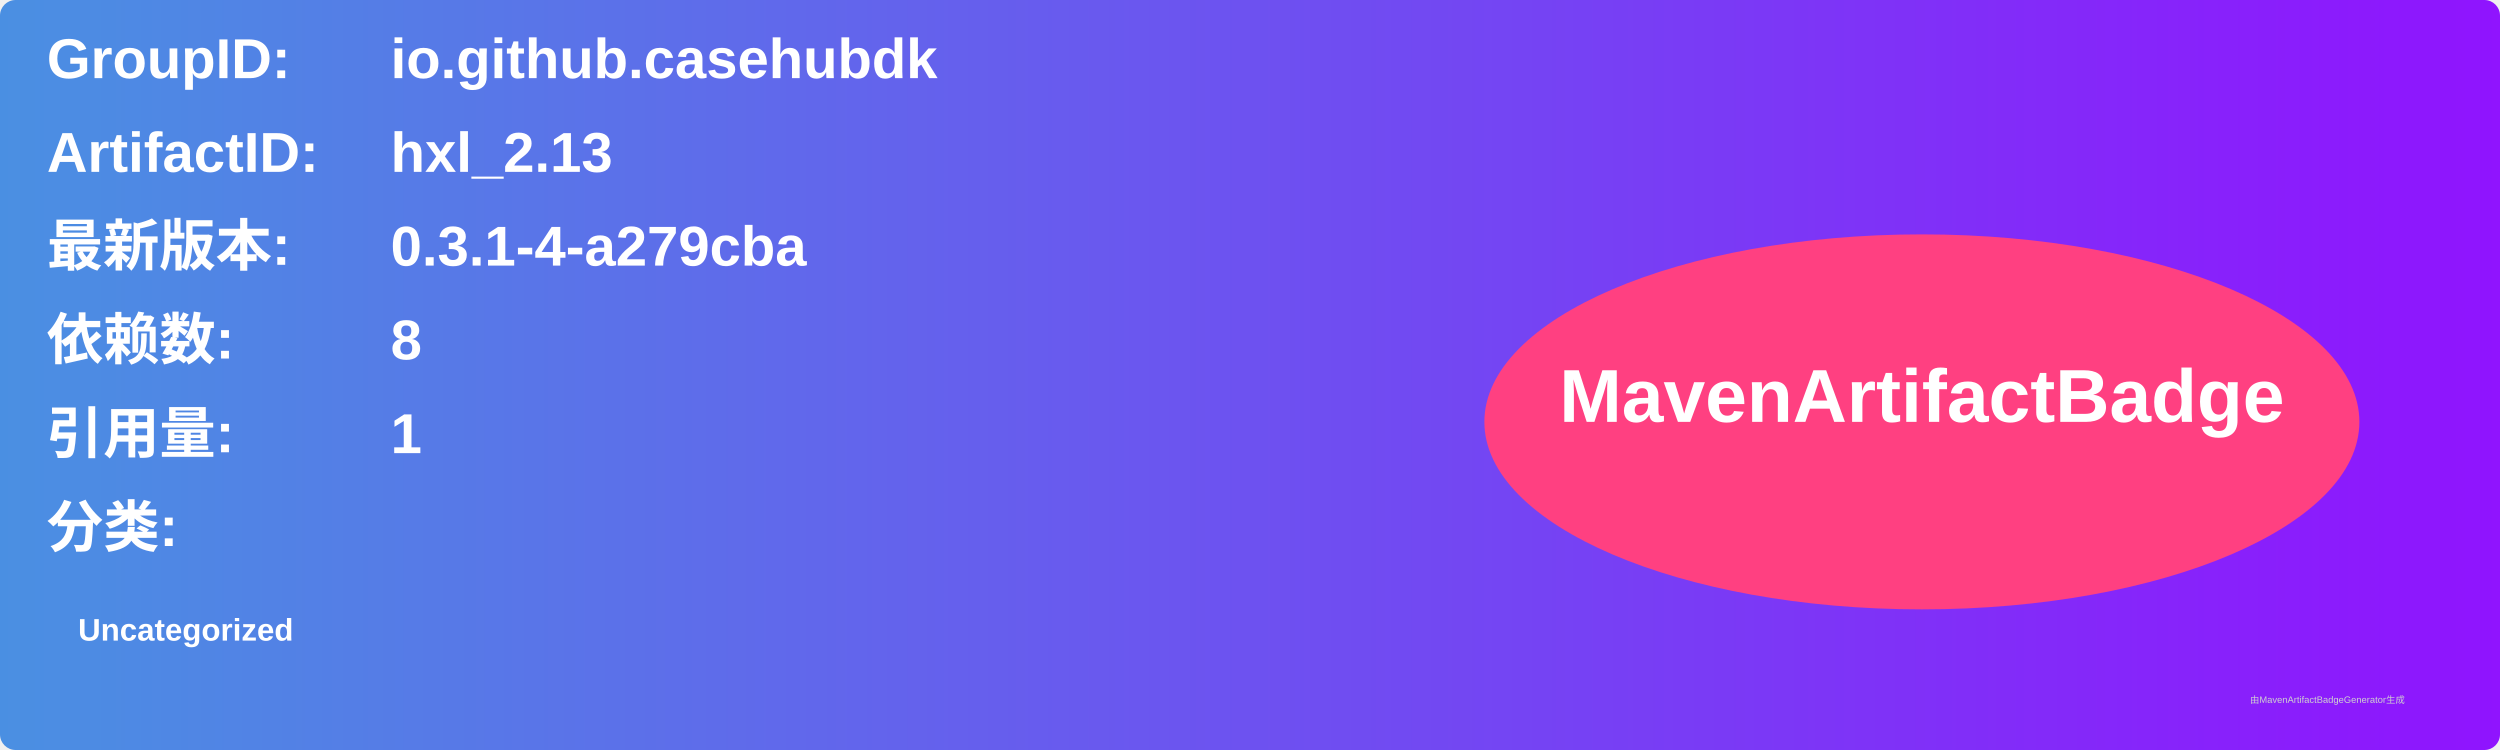
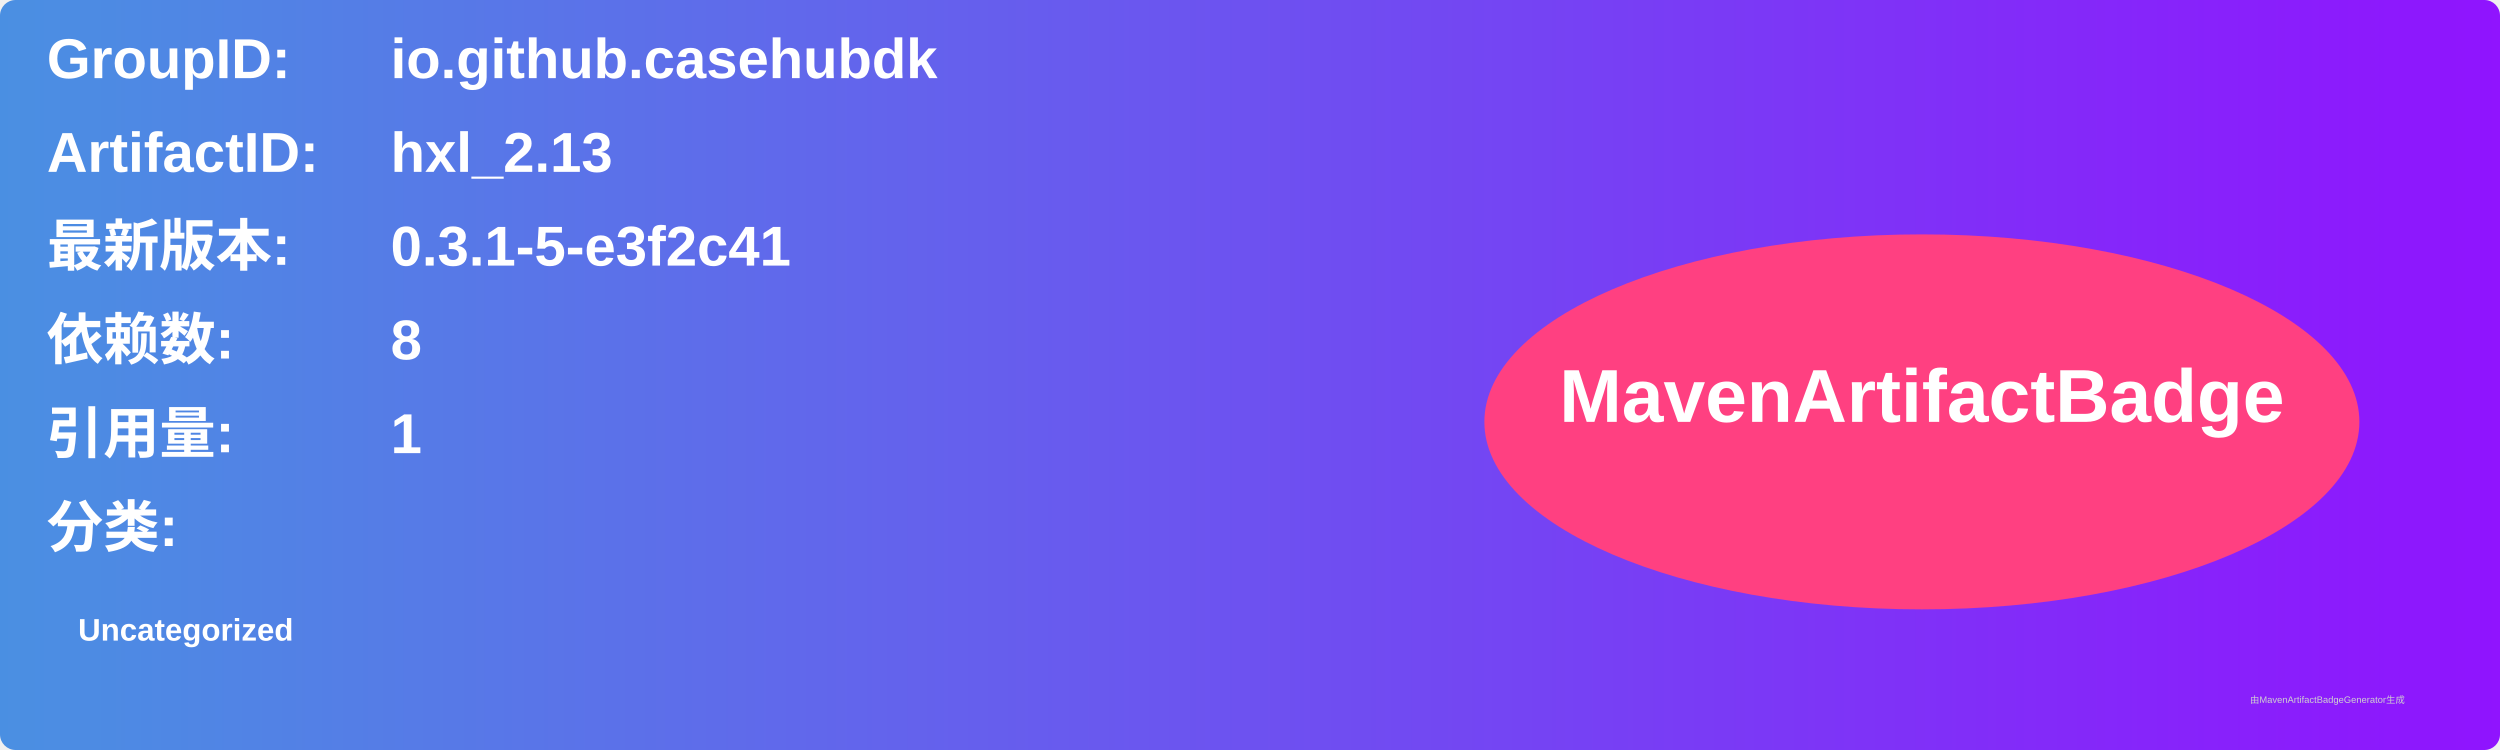
<svg xmlns="http://www.w3.org/2000/svg" width="800" height="240" viewBox="0 0 800 240">
  <linearGradient id="grad" x1="0%" y1="0%" x2="100%" y2="0%">
    <stop offset="0%" stop-color="#4a90e2" />
    <stop offset="100%" stop-color="#9013fe" />
  </linearGradient>
  <rect width="100%" height="100%" rx="5" ry="5" fill="url(#grad)" />
  <g transform="translate(15, 15)">
    <text x="0" y="10" font-family="Arial" font-size="18" fill="white" font-weight="bold" width="260">GroupID:</text>
    <text x="110" y="10" font-family="Arial" font-size="18" fill="white" font-weight="bold" width="460">io.github.casehubdk</text>
    <text x="0" y="40" font-family="Arial" font-size="18" fill="white" font-weight="bold" width="260">ArtifactID:</text>
    <text x="110" y="40" font-family="Arial" font-size="18" fill="white" font-weight="bold" width="460">hxl_2.13</text>
    <text x="0" y="70" font-family="Arial" font-size="18" fill="white" font-weight="bold">最新版本:</text>
    <text x="110" y="70" font-family="Arial" font-size="18" fill="white" font-weight="bold">
-       <tspan font-weight="bold">0.3.1-4-a279cba</tspan>
+       <tspan font-weight="bold">0.3.1-5-e3f2c41</tspan>
    </text>
    <text x="0" y="100" font-family="Arial" font-size="18" fill="white" font-weight="bold">依赖数: </text>
    <text x="110" y="100" font-family="Arial" font-size="18" fill="white">
      <tspan font-weight="bold">8</tspan>
    </text>
    <text x="0" y="130" font-family="Arial" font-size="18" fill="white" font-weight="bold">引用量: </text>
    <text x="110" y="130" font-family="Arial" font-size="18" fill="white">
      <tspan font-weight="bold">1</tspan>
    </text>
    <text x="0" y="160" font-family="Arial" font-size="18" fill="white" font-weight="bold">分类:</text>
    <text x="10" y="190" font-family="Arial" font-size="10" fill="white">
      <tspan font-weight="bold">Uncategorized</tspan>
    </text>
    <ellipse cx="600" cy="120" rx="140" ry="60" fill="#ff4081" />
    <text x="600" y="120" text-anchor="middle" font-family="Arial" font-size="24" fill="white" font-weight="bold">MavenArtifactBadge</text>
  </g>
  <text x="720" y="225" font-family="Arial" font-size="3" fill="#d0d0d0">由MavenArtifactBadgeGenerator生成</text>
</svg>
